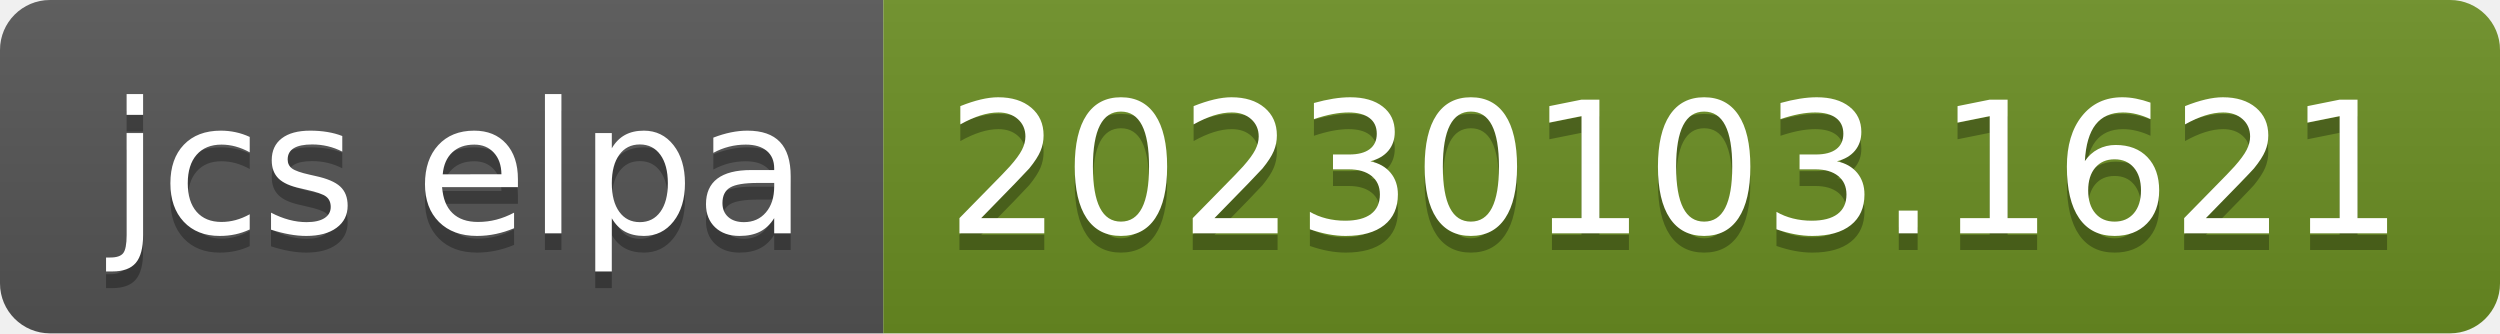
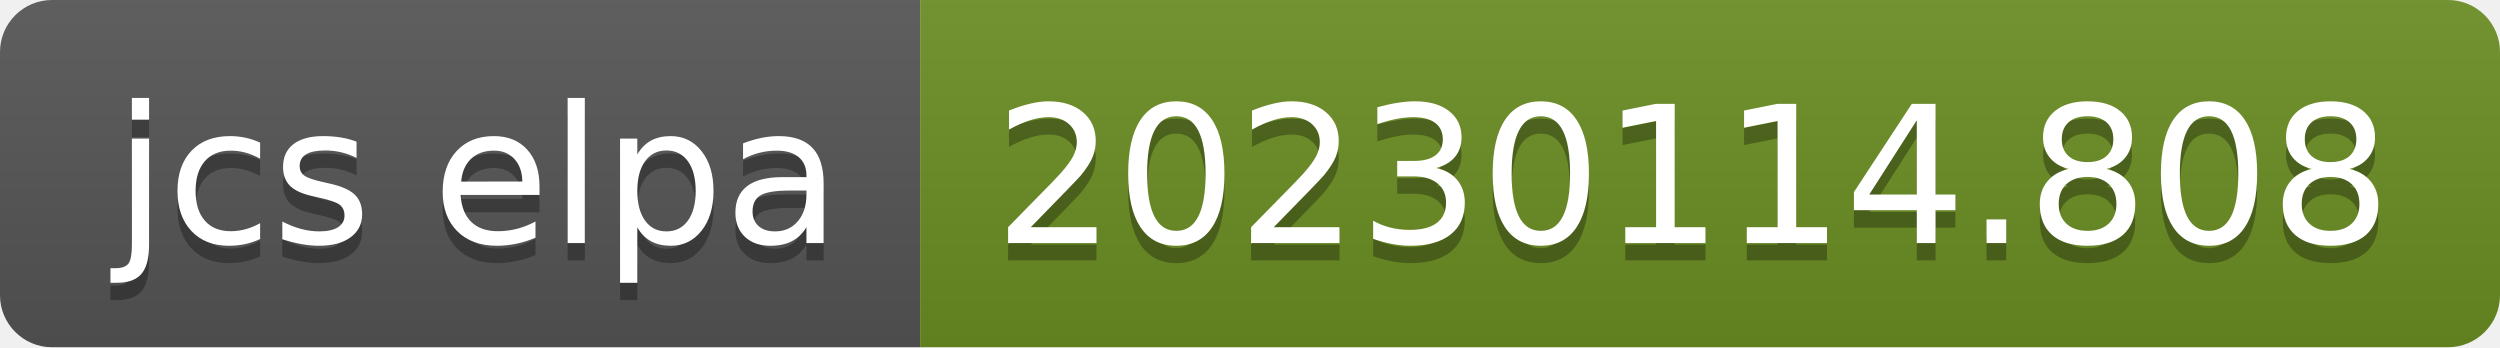
- <svg xmlns="http://www.w3.org/2000/svg" width="150" height="20" role="img" aria-label="jcs elpa: 20230103.1621">
+ <svg xmlns="http://www.w3.org/2000/svg" width="144" height="20" role="img" aria-label="jcs elpa: 20230114.808">
  <linearGradient id="s" x2="0" y2="100%">
    <stop offset="0" stop-color="#bbb" stop-opacity=".1" />
    <stop offset="1" stop-opacity=".1" />
  </linearGradient>
  <clipPath id="r">
-     <rect width="150" height="20" rx="3" fill="#fff" />
+     <rect width="144" height="20" rx="3" fill="#fff" />
  </clipPath>
  <g clip-path="url(#r)">
    <rect width="53" height="20" fill="#555" />
-     <rect x="53" width="97" height="20" fill="#6b8e23" />
-     <rect width="150" height="20" fill="url(#s)" />
+     <rect x="53" width="91" height="20" fill="#6b8e23" />
+     <rect width="144" height="20" fill="url(#s)" />
  </g>
  <g fill="#fff" text-anchor="middle" font-family="Verdana,Geneva,DejaVu Sans,sans-serif" text-rendering="geometricPrecision" font-size="110">
    <text aria-hidden="true" x="275" y="150" fill="#010101" fill-opacity=".3" transform="scale(.1)" textLength="430">jcs elpa</text>
    <text x="275" y="140" transform="scale(.1)" fill="#fff" textLength="430">jcs elpa</text>
-     <text aria-hidden="true" x="1005" y="150" fill="#010101" fill-opacity=".3" transform="scale(.1)" textLength="870">20230103.1621</text>
-     <text x="1005" y="140" transform="scale(.1)" fill="#fff" textLength="870">20230103.1621</text>
+     <text aria-hidden="true" x="975" y="150" fill="#010101" fill-opacity=".3" transform="scale(.1)" textLength="810">20230114.808</text>
+     <text x="975" y="140" transform="scale(.1)" fill="#fff" textLength="810">20230114.808</text>
  </g>
</svg>
